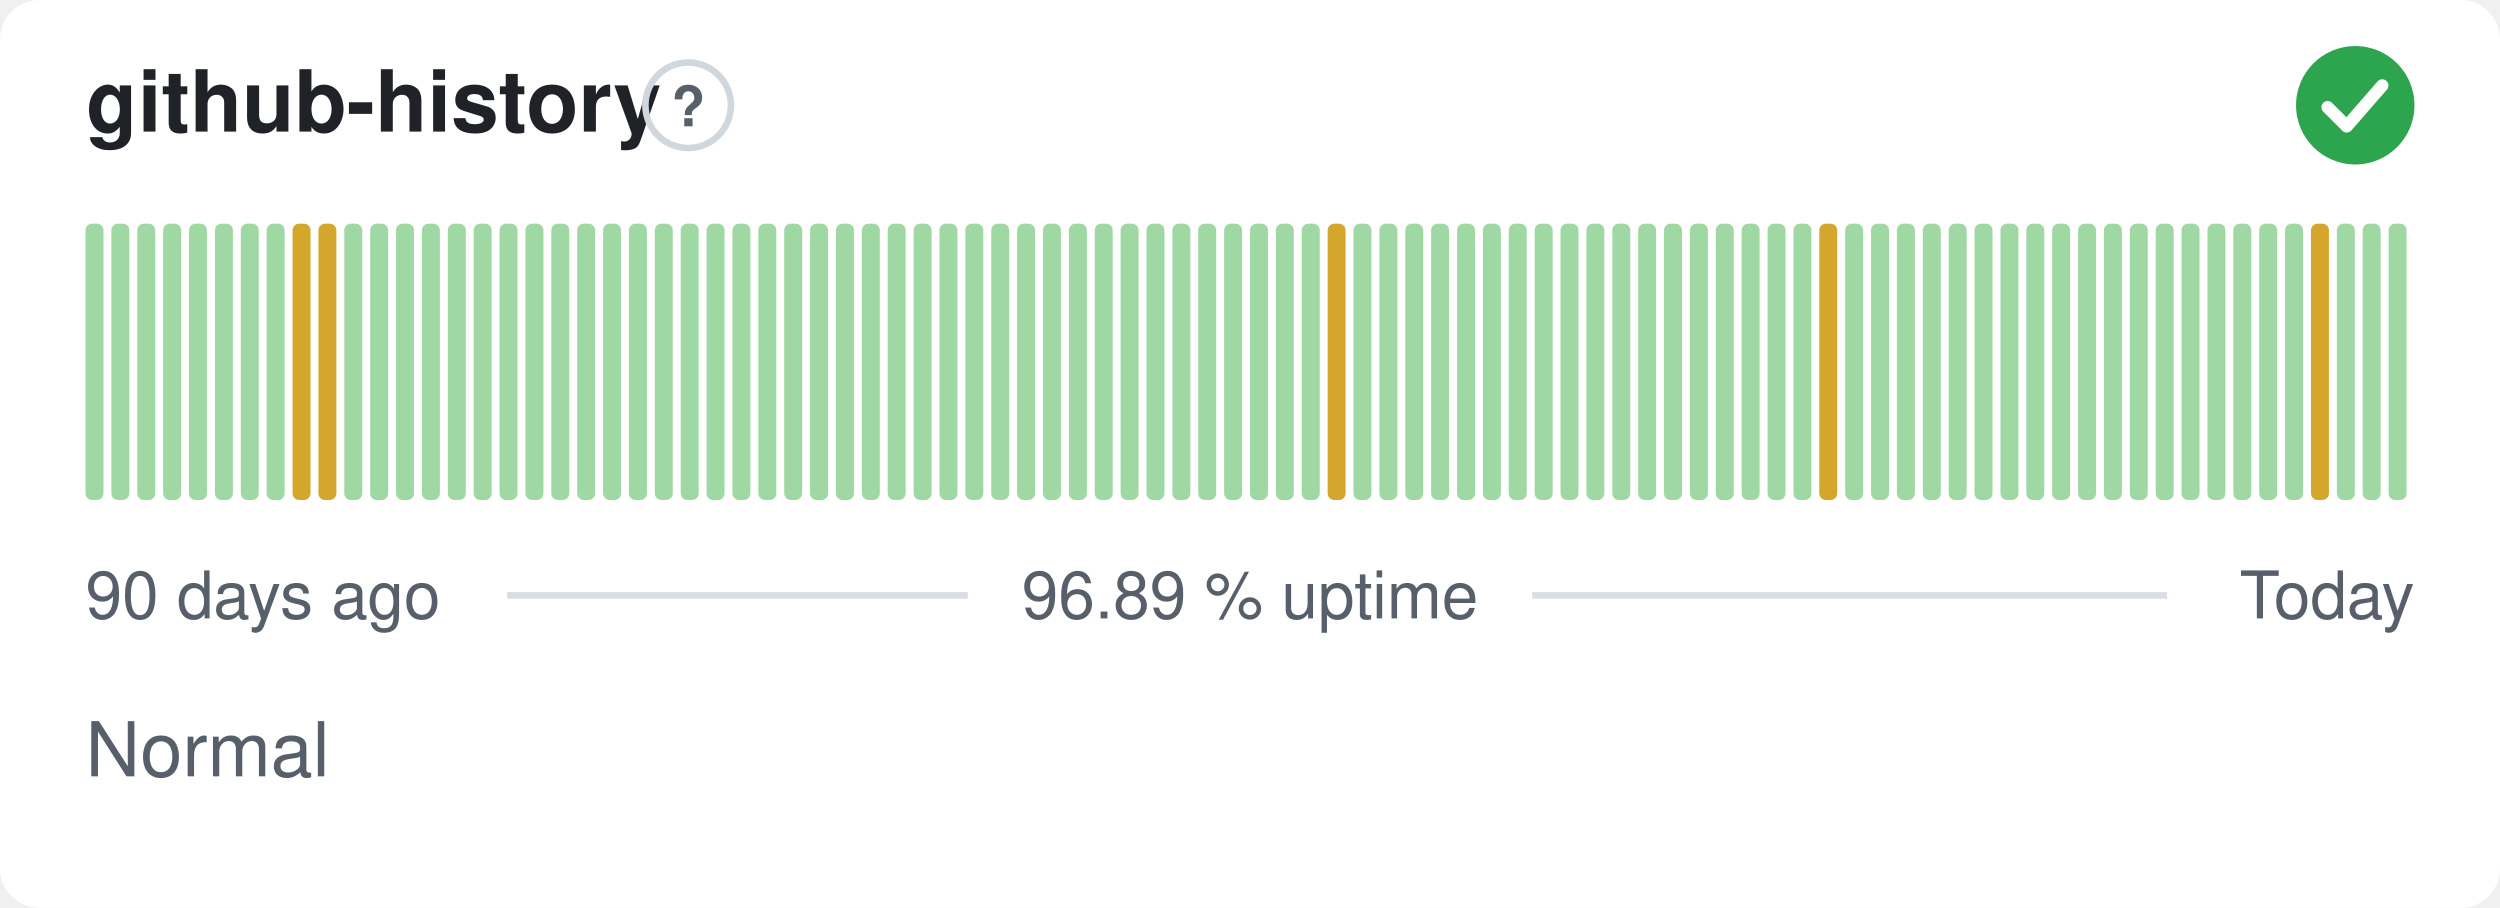
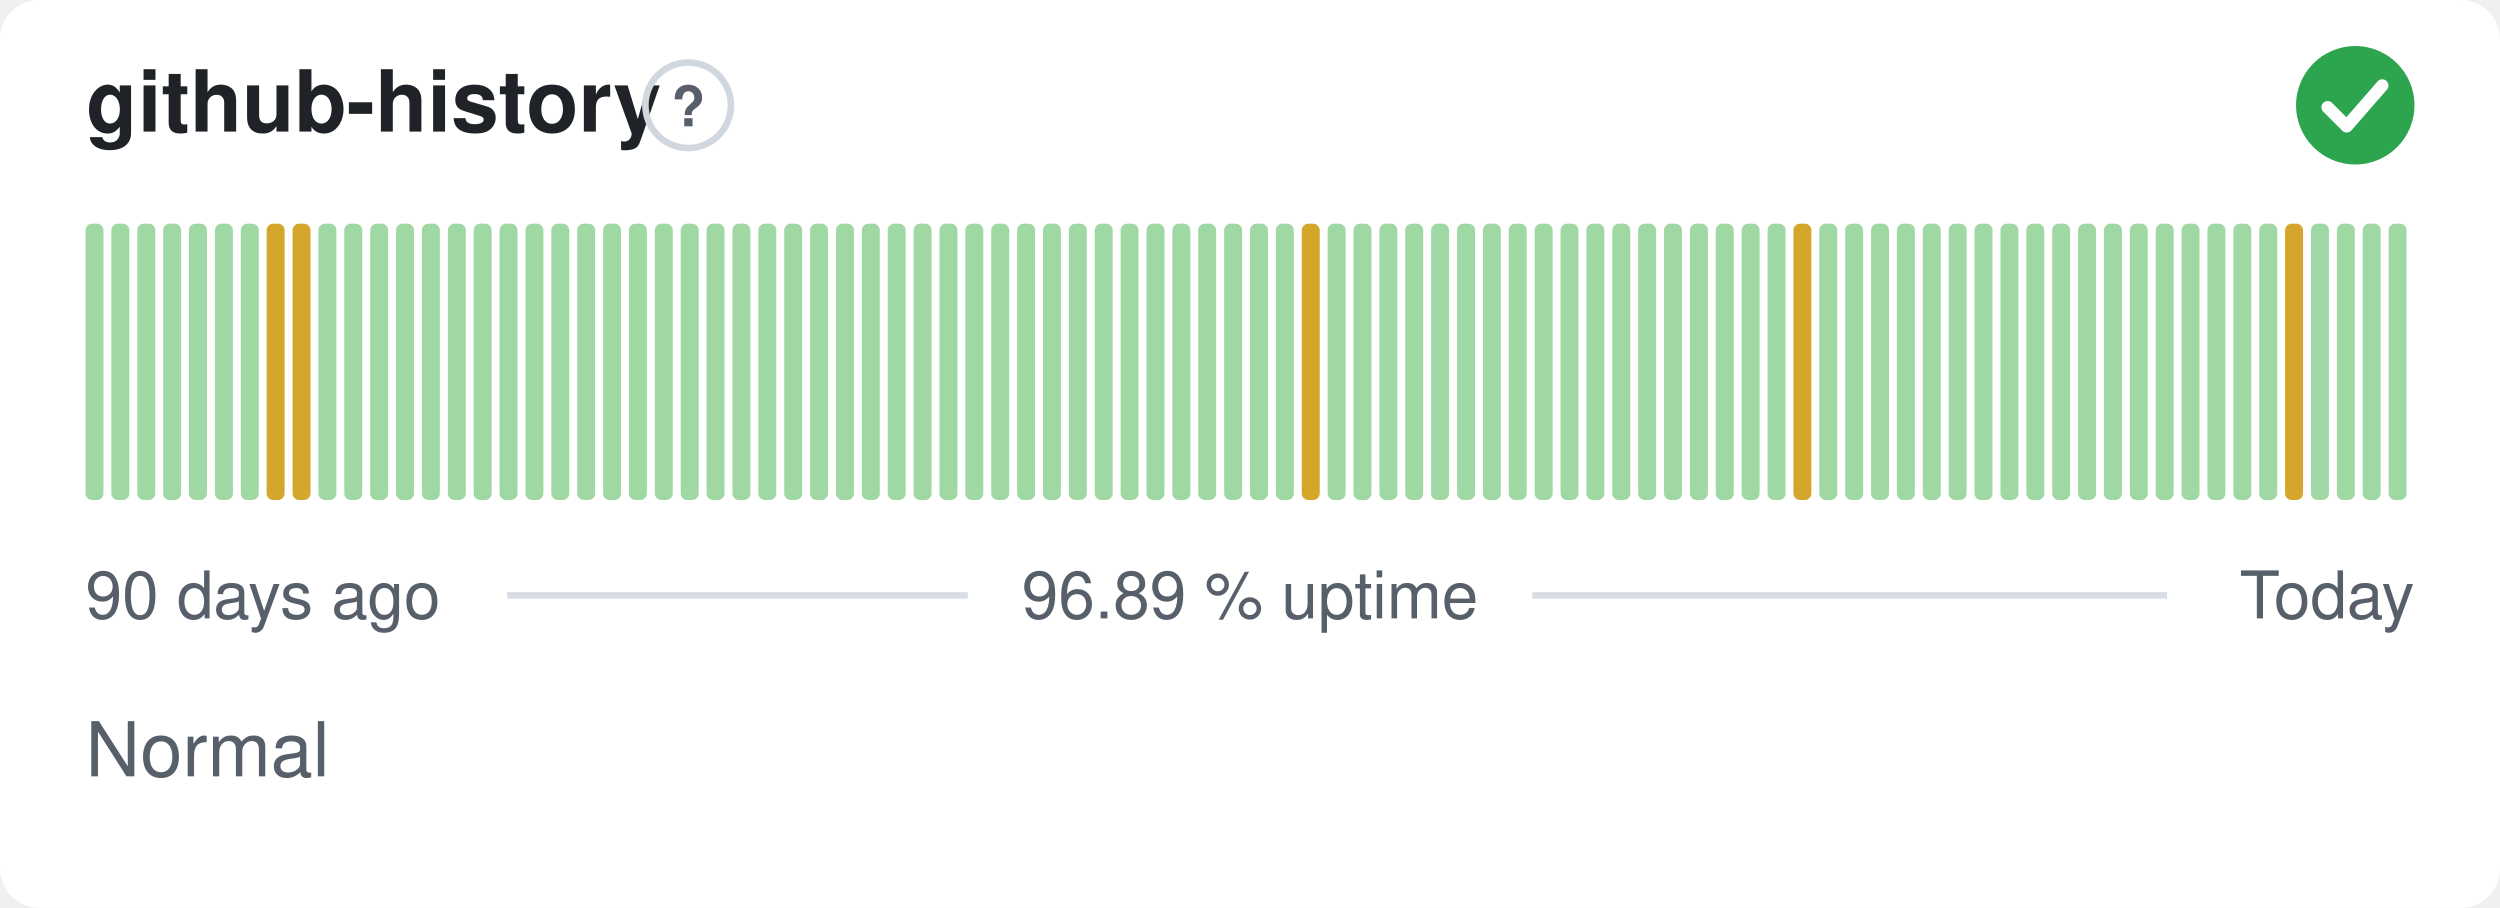
<svg xmlns="http://www.w3.org/2000/svg" width="380" height="138" viewBox="0 0 380 138" role="img" aria-label="github-history: Normal, 96.89 % uptime over the last 90 days" font-family="-apple-system,BlinkMacSystemFont,'Segoe UI',Helvetica,Arial,sans-serif">
  <style>
    @media (prefers-color-scheme: dark) {
      .bg { fill: #0d1117 }
      .title { fill: #e6edf3 }
      .muted { fill: #8b949e }
      .hint { stroke: #30363d }
      .rule { stroke: #30363d }
      .nodata { fill: #21262d }
    }
  </style>
  <rect class="bg" width="380" height="138" rx="6" fill="#ffffff" />
  <text class="title" x="13" y="20" font-size="13" font-weight="600" fill="#1f2328">github-history</text>
  <circle class="hint" cx="104.6" cy="16" r="6.5" fill="none" stroke="#d0d7de" stroke-width="1" />
  <text class="muted" x="104.6" y="19.2" text-anchor="middle" font-size="8.5" font-weight="700" fill="#57606a">?</text>
  <circle cx="358" cy="16" r="9" fill="#2da44e" />
  <path d="M353.80 16.30l2.90 2.90 5.40 -6.20" fill="none" stroke="#fff" stroke-width="1.89" stroke-linecap="round" stroke-linejoin="round" />
  <rect x="13.00" y="34.00" width="2.73" height="42.00" rx="1" fill="#9fd8a3" />
  <rect x="16.93" y="34.00" width="2.73" height="42.00" rx="1" fill="#9fd8a3" />
  <rect x="20.87" y="34.00" width="2.73" height="42.00" rx="1" fill="#9fd8a3" />
  <rect x="24.80" y="34.00" width="2.73" height="42.00" rx="1" fill="#9fd8a3" />
  <rect x="28.73" y="34.00" width="2.73" height="42.00" rx="1" fill="#9fd8a3" />
  <rect x="32.67" y="34.00" width="2.73" height="42.00" rx="1" fill="#9fd8a3" />
  <rect x="36.60" y="34.00" width="2.73" height="42.00" rx="1" fill="#9fd8a3" />
-   <rect x="40.53" y="34.00" width="2.73" height="42.00" rx="1" fill="#9fd8a3" />
+   <rect x="40.53" y="34.00" width="2.73" height="42.00" rx="1" fill="#d4a72c" />
  <rect x="44.47" y="34.00" width="2.73" height="42.00" rx="1" fill="#d4a72c" />
-   <rect x="48.40" y="34.00" width="2.73" height="42.00" rx="1" fill="#d4a72c" />
+   <rect x="48.40" y="34.00" width="2.73" height="42.00" rx="1" fill="#9fd8a3" />
  <rect x="52.33" y="34.00" width="2.73" height="42.00" rx="1" fill="#9fd8a3" />
  <rect x="56.27" y="34.00" width="2.73" height="42.00" rx="1" fill="#9fd8a3" />
  <rect x="60.20" y="34.00" width="2.73" height="42.00" rx="1" fill="#9fd8a3" />
  <rect x="64.13" y="34.00" width="2.73" height="42.00" rx="1" fill="#9fd8a3" />
  <rect x="68.07" y="34.00" width="2.73" height="42.00" rx="1" fill="#9fd8a3" />
  <rect x="72.00" y="34.00" width="2.73" height="42.00" rx="1" fill="#9fd8a3" />
  <rect x="75.93" y="34.00" width="2.73" height="42.00" rx="1" fill="#9fd8a3" />
  <rect x="79.87" y="34.00" width="2.73" height="42.00" rx="1" fill="#9fd8a3" />
  <rect x="83.80" y="34.00" width="2.73" height="42.00" rx="1" fill="#9fd8a3" />
  <rect x="87.73" y="34.00" width="2.73" height="42.00" rx="1" fill="#9fd8a3" />
  <rect x="91.67" y="34.00" width="2.73" height="42.00" rx="1" fill="#9fd8a3" />
  <rect x="95.60" y="34.00" width="2.73" height="42.00" rx="1" fill="#9fd8a3" />
  <rect x="99.53" y="34.00" width="2.73" height="42.00" rx="1" fill="#9fd8a3" />
  <rect x="103.47" y="34.00" width="2.73" height="42.00" rx="1" fill="#9fd8a3" />
  <rect x="107.40" y="34.00" width="2.73" height="42.00" rx="1" fill="#9fd8a3" />
  <rect x="111.33" y="34.00" width="2.73" height="42.00" rx="1" fill="#9fd8a3" />
  <rect x="115.27" y="34.00" width="2.73" height="42.00" rx="1" fill="#9fd8a3" />
  <rect x="119.20" y="34.00" width="2.73" height="42.00" rx="1" fill="#9fd8a3" />
  <rect x="123.13" y="34.00" width="2.73" height="42.00" rx="1" fill="#9fd8a3" />
  <rect x="127.07" y="34.00" width="2.73" height="42.00" rx="1" fill="#9fd8a3" />
  <rect x="131.00" y="34.00" width="2.73" height="42.00" rx="1" fill="#9fd8a3" />
  <rect x="134.93" y="34.00" width="2.73" height="42.00" rx="1" fill="#9fd8a3" />
  <rect x="138.87" y="34.00" width="2.73" height="42.00" rx="1" fill="#9fd8a3" />
  <rect x="142.80" y="34.00" width="2.73" height="42.00" rx="1" fill="#9fd8a3" />
  <rect x="146.73" y="34.00" width="2.73" height="42.00" rx="1" fill="#9fd8a3" />
  <rect x="150.67" y="34.00" width="2.73" height="42.00" rx="1" fill="#9fd8a3" />
  <rect x="154.60" y="34.00" width="2.73" height="42.00" rx="1" fill="#9fd8a3" />
  <rect x="158.53" y="34.00" width="2.73" height="42.00" rx="1" fill="#9fd8a3" />
  <rect x="162.47" y="34.00" width="2.73" height="42.00" rx="1" fill="#9fd8a3" />
  <rect x="166.40" y="34.00" width="2.73" height="42.00" rx="1" fill="#9fd8a3" />
  <rect x="170.33" y="34.00" width="2.73" height="42.00" rx="1" fill="#9fd8a3" />
  <rect x="174.27" y="34.00" width="2.73" height="42.00" rx="1" fill="#9fd8a3" />
  <rect x="178.20" y="34.00" width="2.73" height="42.00" rx="1" fill="#9fd8a3" />
  <rect x="182.13" y="34.00" width="2.73" height="42.00" rx="1" fill="#9fd8a3" />
  <rect x="186.07" y="34.00" width="2.73" height="42.00" rx="1" fill="#9fd8a3" />
  <rect x="190.00" y="34.00" width="2.73" height="42.00" rx="1" fill="#9fd8a3" />
  <rect x="193.93" y="34.00" width="2.73" height="42.00" rx="1" fill="#9fd8a3" />
-   <rect x="197.87" y="34.00" width="2.73" height="42.00" rx="1" fill="#9fd8a3" />
-   <rect x="201.80" y="34.00" width="2.73" height="42.00" rx="1" fill="#d4a72c" />
+   <rect x="197.87" y="34.00" width="2.73" height="42.00" rx="1" fill="#d4a72c" />
+   <rect x="201.80" y="34.00" width="2.73" height="42.00" rx="1" fill="#9fd8a3" />
  <rect x="205.73" y="34.00" width="2.73" height="42.00" rx="1" fill="#9fd8a3" />
  <rect x="209.67" y="34.00" width="2.73" height="42.00" rx="1" fill="#9fd8a3" />
  <rect x="213.60" y="34.00" width="2.73" height="42.00" rx="1" fill="#9fd8a3" />
  <rect x="217.53" y="34.00" width="2.73" height="42.00" rx="1" fill="#9fd8a3" />
  <rect x="221.47" y="34.00" width="2.73" height="42.00" rx="1" fill="#9fd8a3" />
  <rect x="225.40" y="34.00" width="2.73" height="42.00" rx="1" fill="#9fd8a3" />
  <rect x="229.33" y="34.00" width="2.73" height="42.00" rx="1" fill="#9fd8a3" />
  <rect x="233.27" y="34.00" width="2.73" height="42.00" rx="1" fill="#9fd8a3" />
  <rect x="237.20" y="34.00" width="2.73" height="42.00" rx="1" fill="#9fd8a3" />
  <rect x="241.13" y="34.00" width="2.73" height="42.00" rx="1" fill="#9fd8a3" />
  <rect x="245.07" y="34.00" width="2.73" height="42.00" rx="1" fill="#9fd8a3" />
  <rect x="249.00" y="34.00" width="2.73" height="42.00" rx="1" fill="#9fd8a3" />
  <rect x="252.93" y="34.00" width="2.73" height="42.00" rx="1" fill="#9fd8a3" />
  <rect x="256.87" y="34.00" width="2.73" height="42.00" rx="1" fill="#9fd8a3" />
  <rect x="260.80" y="34.00" width="2.73" height="42.00" rx="1" fill="#9fd8a3" />
  <rect x="264.73" y="34.00" width="2.73" height="42.00" rx="1" fill="#9fd8a3" />
  <rect x="268.67" y="34.00" width="2.73" height="42.00" rx="1" fill="#9fd8a3" />
-   <rect x="272.60" y="34.00" width="2.73" height="42.00" rx="1" fill="#9fd8a3" />
-   <rect x="276.53" y="34.00" width="2.73" height="42.00" rx="1" fill="#d4a72c" />
+   <rect x="272.60" y="34.00" width="2.73" height="42.00" rx="1" fill="#d4a72c" />
+   <rect x="276.53" y="34.00" width="2.73" height="42.00" rx="1" fill="#9fd8a3" />
  <rect x="280.47" y="34.00" width="2.73" height="42.00" rx="1" fill="#9fd8a3" />
  <rect x="284.40" y="34.00" width="2.73" height="42.00" rx="1" fill="#9fd8a3" />
  <rect x="288.33" y="34.00" width="2.73" height="42.00" rx="1" fill="#9fd8a3" />
  <rect x="292.27" y="34.00" width="2.73" height="42.00" rx="1" fill="#9fd8a3" />
  <rect x="296.20" y="34.00" width="2.73" height="42.00" rx="1" fill="#9fd8a3" />
  <rect x="300.13" y="34.00" width="2.73" height="42.00" rx="1" fill="#9fd8a3" />
  <rect x="304.07" y="34.00" width="2.73" height="42.00" rx="1" fill="#9fd8a3" />
  <rect x="308.00" y="34.00" width="2.73" height="42.00" rx="1" fill="#9fd8a3" />
  <rect x="311.93" y="34.00" width="2.73" height="42.00" rx="1" fill="#9fd8a3" />
  <rect x="315.87" y="34.00" width="2.73" height="42.00" rx="1" fill="#9fd8a3" />
  <rect x="319.80" y="34.00" width="2.73" height="42.00" rx="1" fill="#9fd8a3" />
  <rect x="323.73" y="34.00" width="2.73" height="42.00" rx="1" fill="#9fd8a3" />
  <rect x="327.67" y="34.00" width="2.73" height="42.00" rx="1" fill="#9fd8a3" />
  <rect x="331.60" y="34.00" width="2.73" height="42.00" rx="1" fill="#9fd8a3" />
  <rect x="335.53" y="34.00" width="2.73" height="42.00" rx="1" fill="#9fd8a3" />
  <rect x="339.47" y="34.00" width="2.73" height="42.00" rx="1" fill="#9fd8a3" />
  <rect x="343.40" y="34.00" width="2.73" height="42.00" rx="1" fill="#9fd8a3" />
-   <rect x="347.33" y="34.00" width="2.73" height="42.00" rx="1" fill="#9fd8a3" />
-   <rect x="351.27" y="34.00" width="2.73" height="42.00" rx="1" fill="#d4a72c" />
+   <rect x="347.33" y="34.00" width="2.73" height="42.00" rx="1" fill="#d4a72c" />
+   <rect x="351.27" y="34.00" width="2.73" height="42.00" rx="1" fill="#9fd8a3" />
  <rect x="355.20" y="34.00" width="2.73" height="42.00" rx="1" fill="#9fd8a3" />
  <rect x="359.13" y="34.00" width="2.73" height="42.00" rx="1" fill="#9fd8a3" />
  <rect x="363.07" y="34.00" width="2.73" height="42.00" rx="1" fill="#9fd8a3" />
  <text class="muted" x="13" y="94" font-size="10" fill="#57606a">90 days ago</text>
  <text class="muted" x="190" y="94" text-anchor="middle" font-size="10" fill="#57606a">96.89 % uptime</text>
  <text class="muted" x="367" y="94" text-anchor="end" font-size="10" fill="#57606a">Today</text>
  <line class="rule" x1="77.1" y1="90.5" x2="147.1" y2="90.5" stroke="#d8dee4" stroke-width="1" />
  <line class="rule" x1="232.9" y1="90.5" x2="329.4" y2="90.5" stroke="#d8dee4" stroke-width="1" />
  <text class="muted" x="13" y="118" font-size="11.5" fill="#57606a">Normal</text>
</svg>
